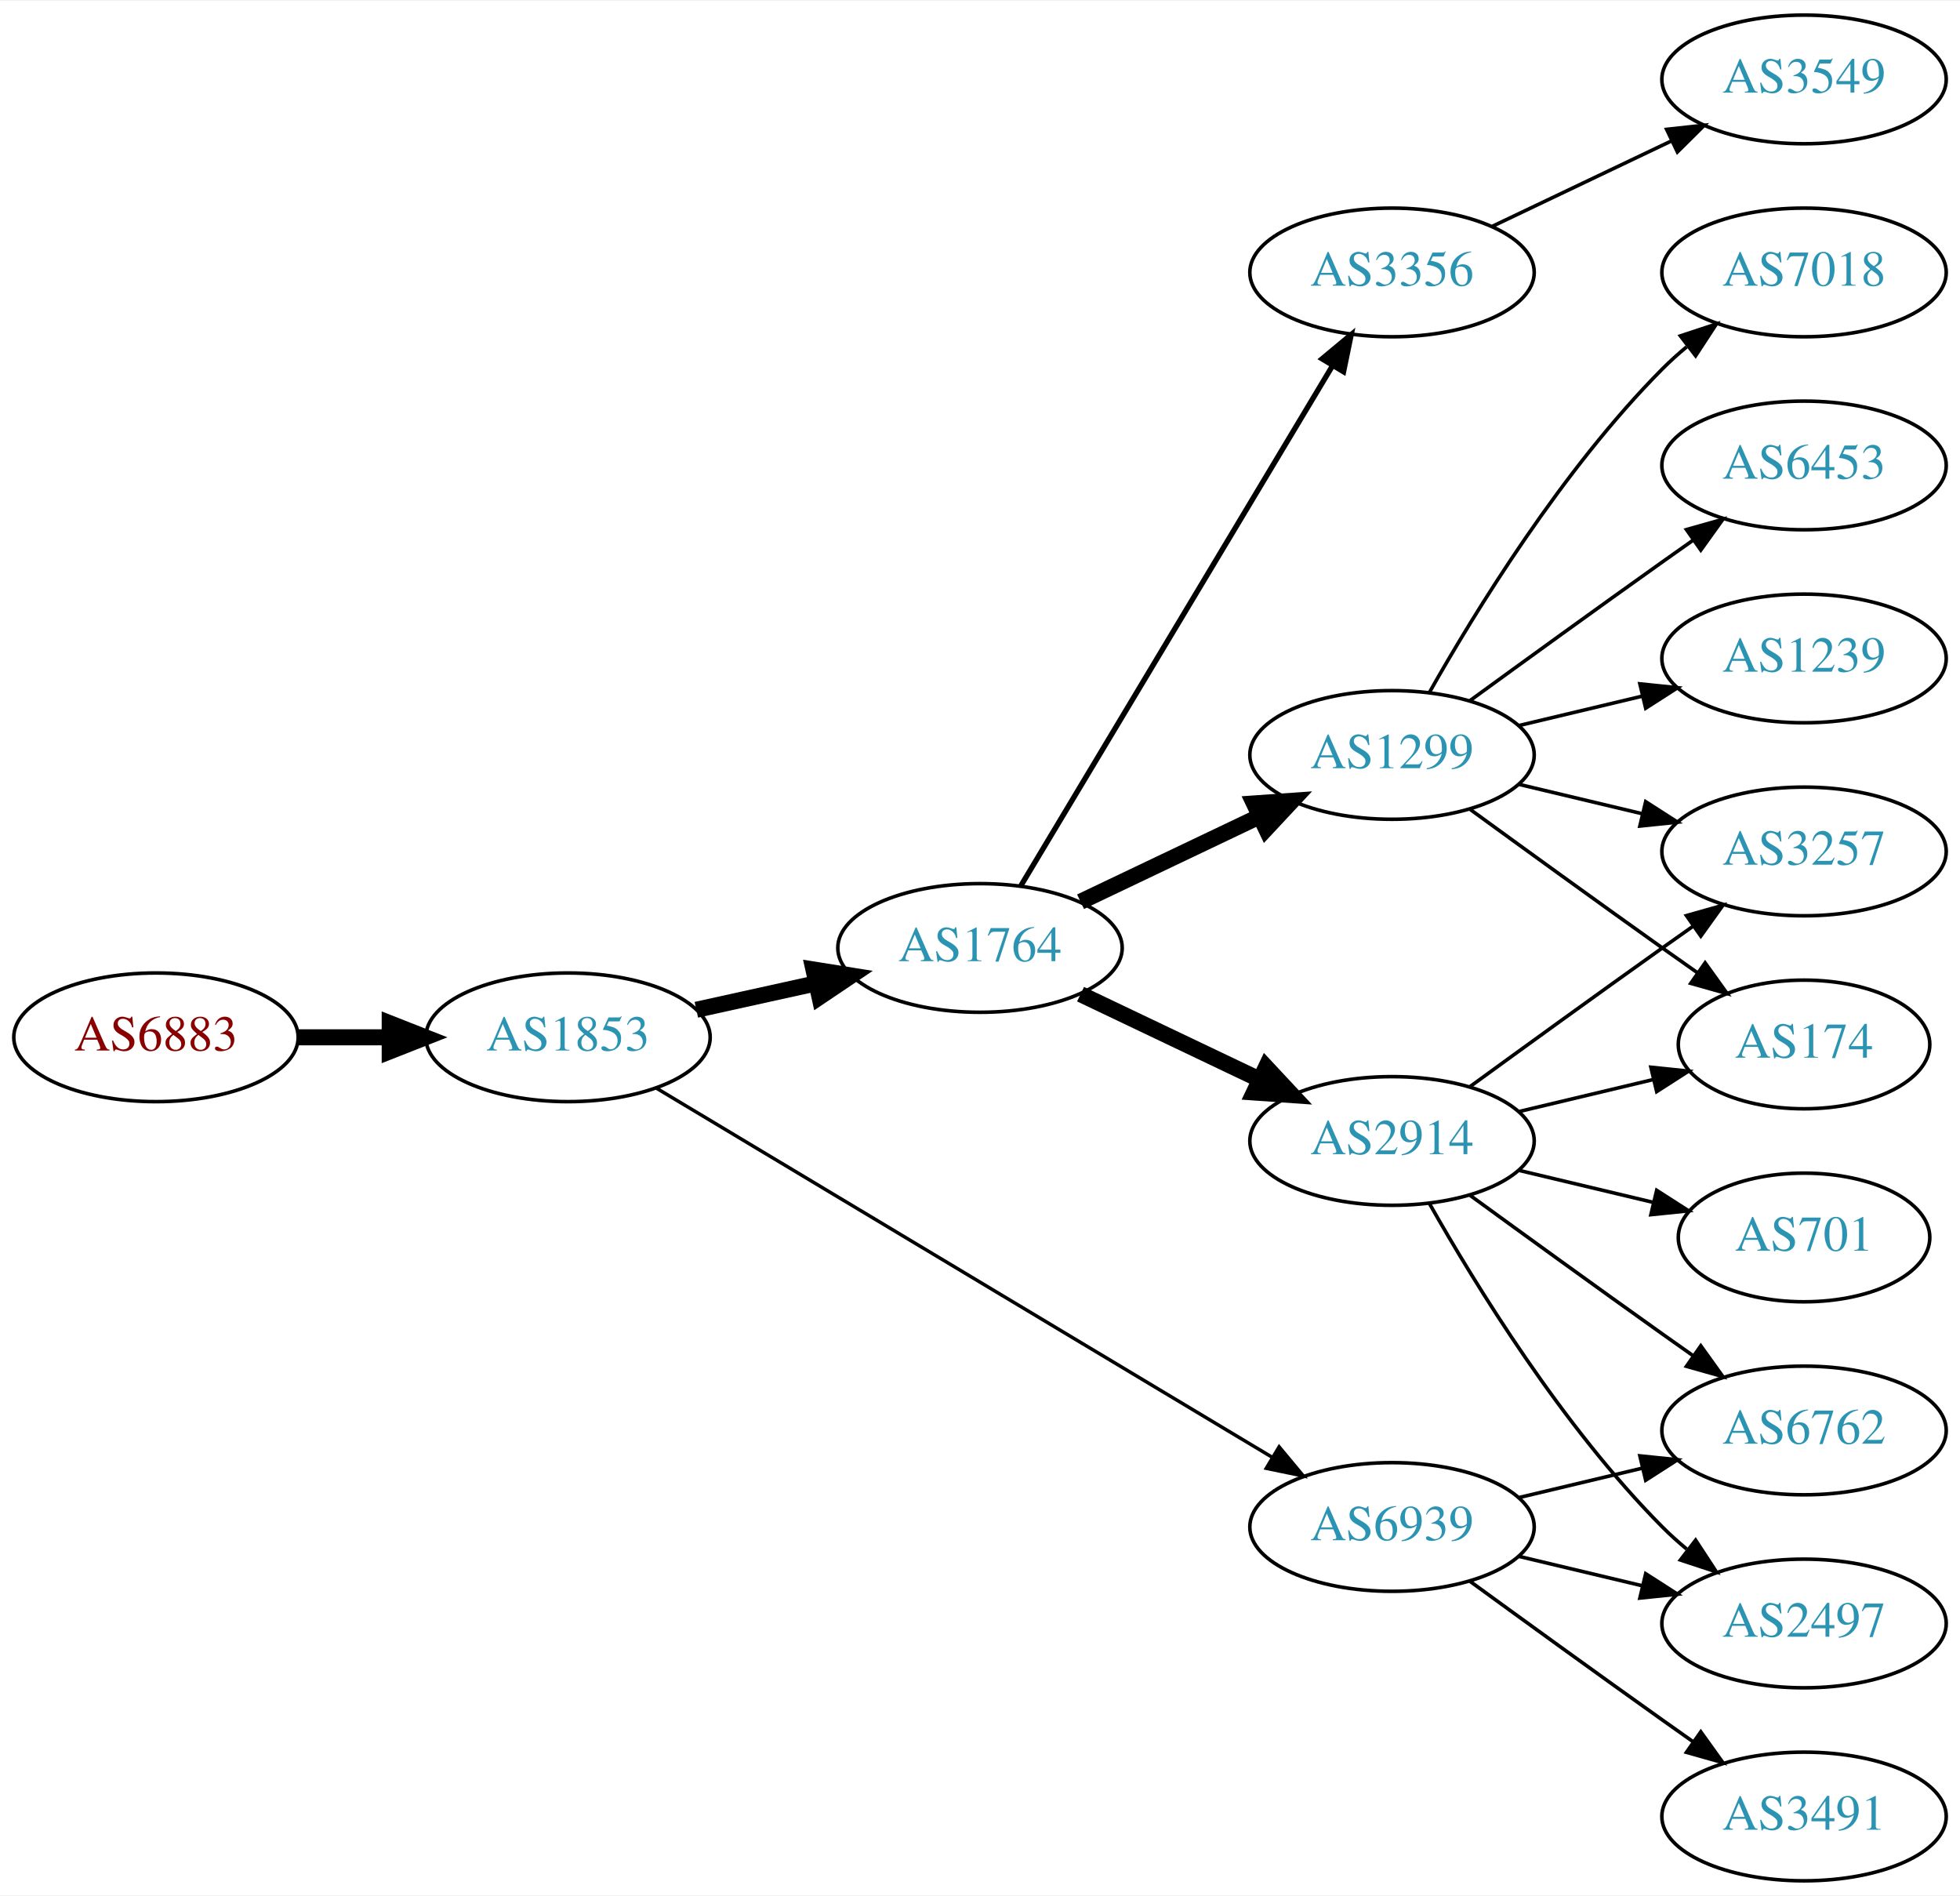
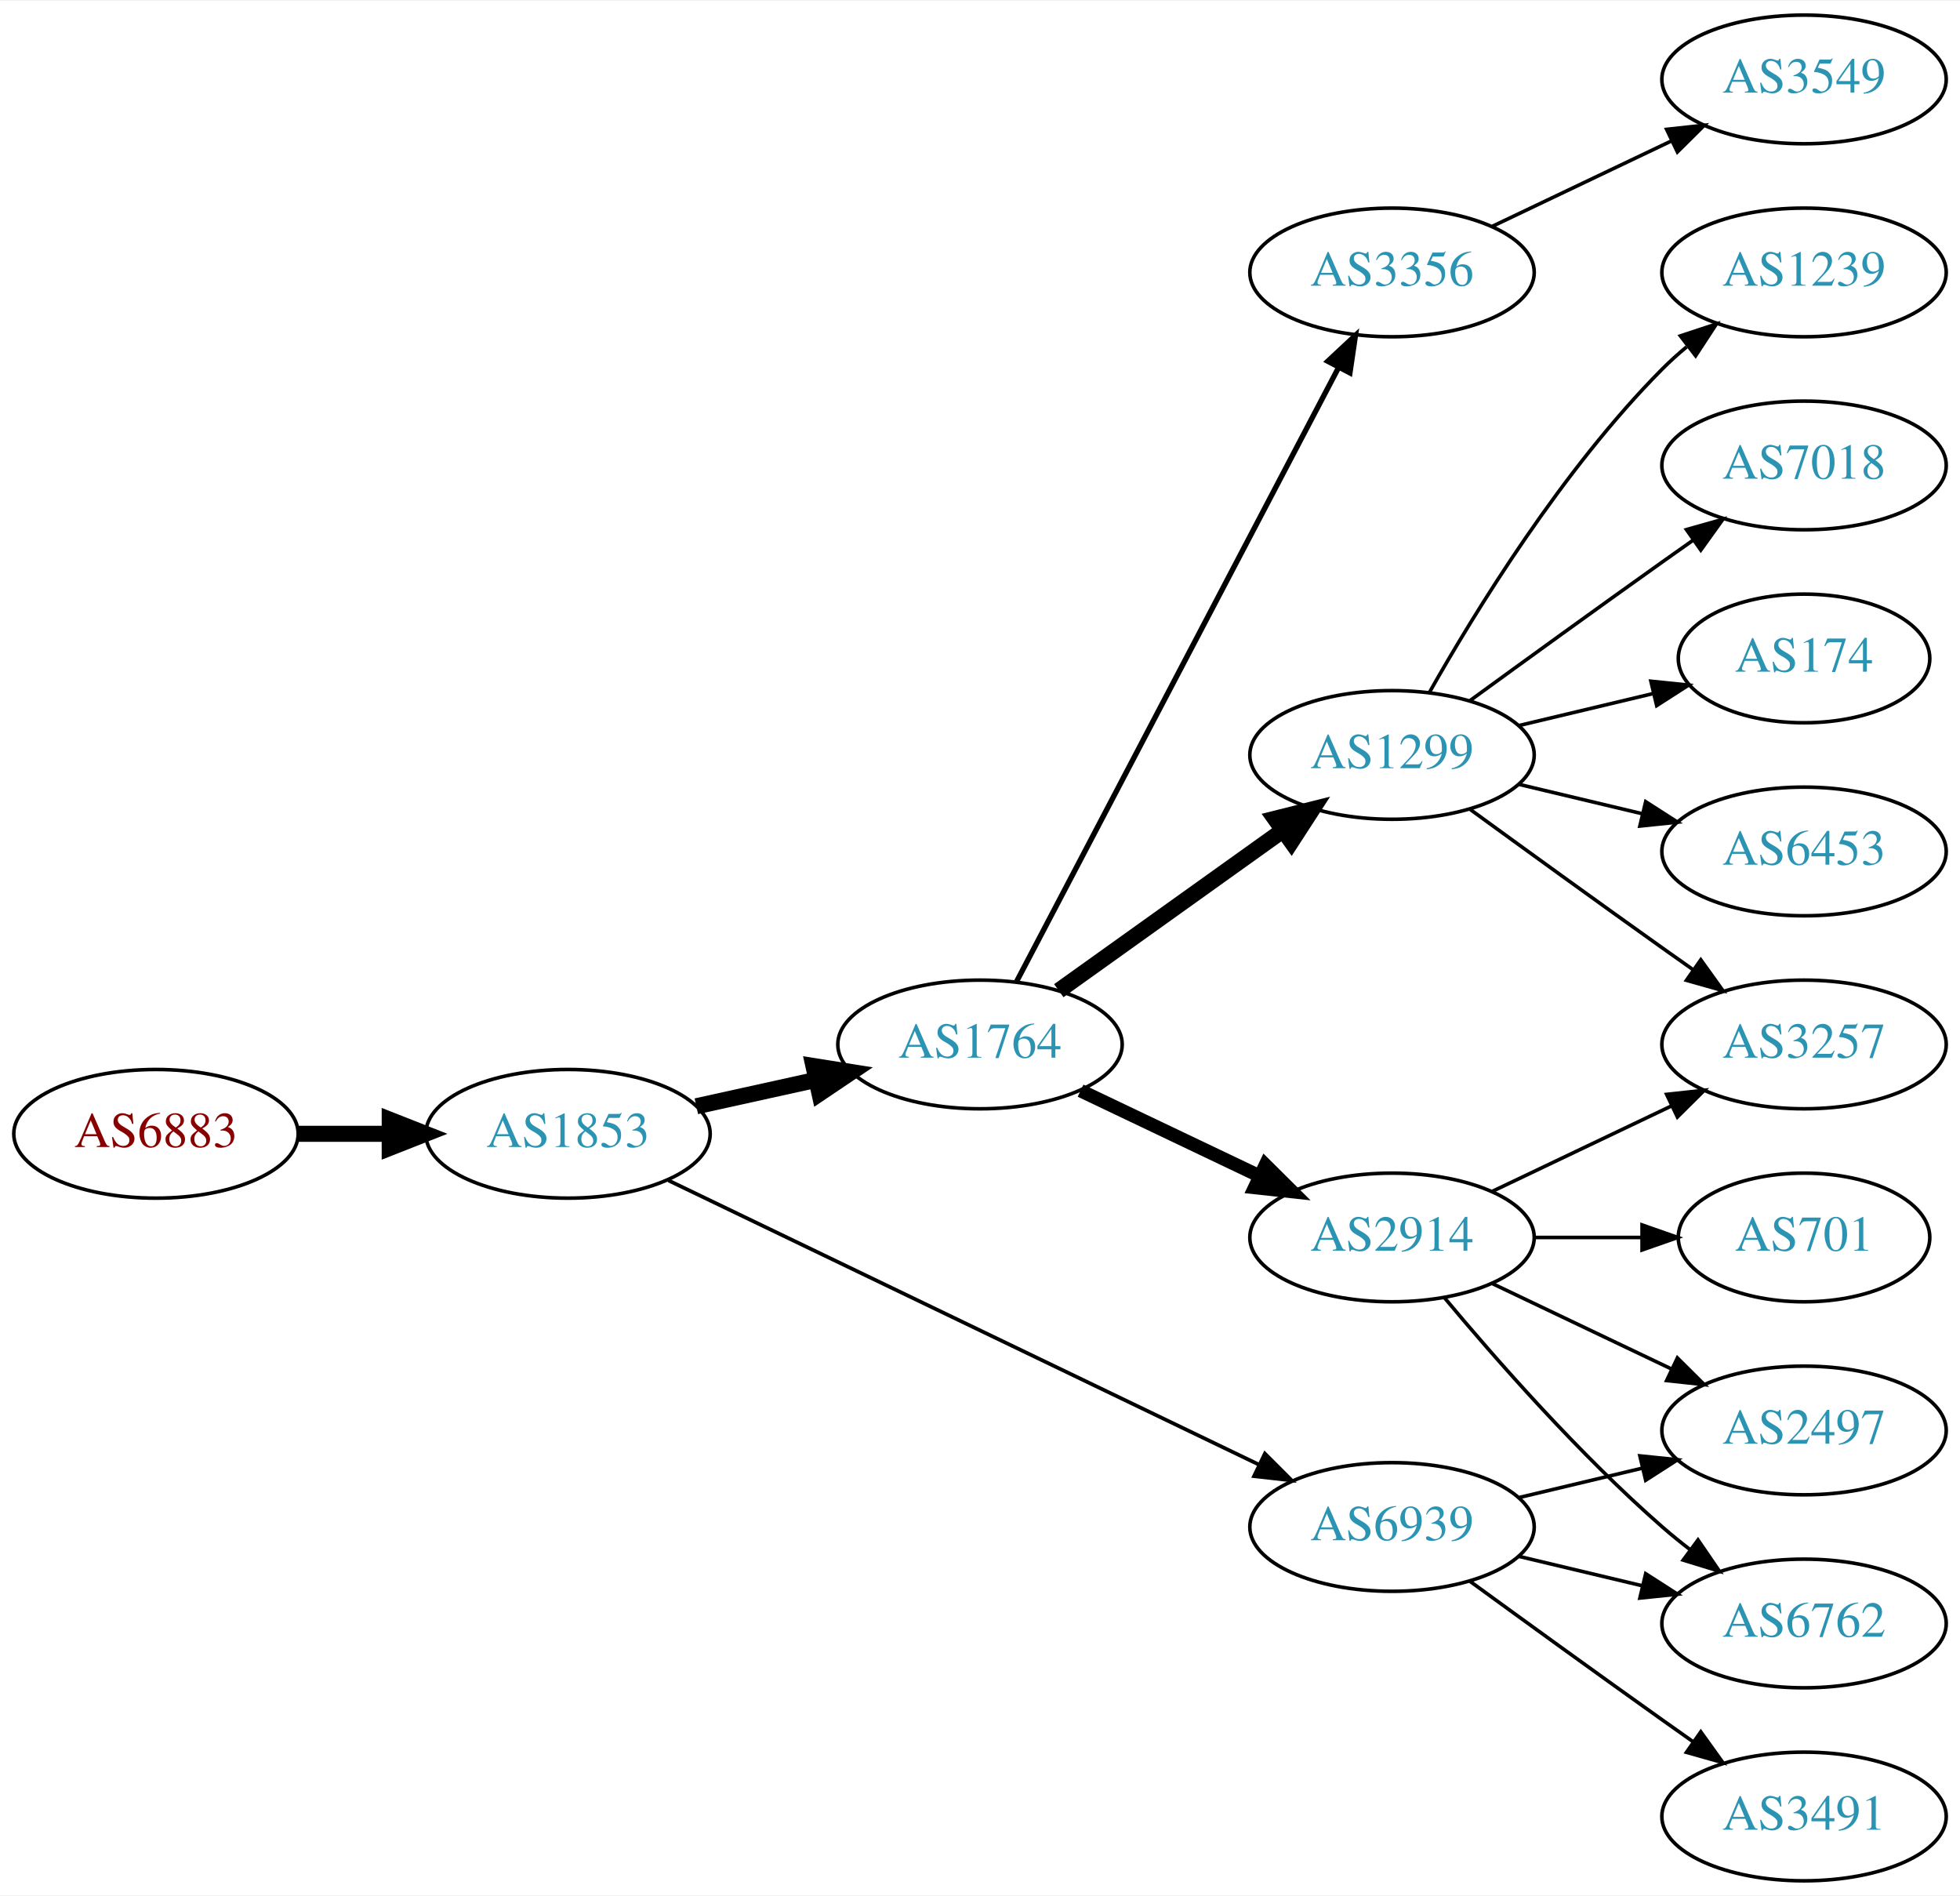
<svg xmlns="http://www.w3.org/2000/svg" xmlns:xlink="http://www.w3.org/1999/xlink" width="548pt" height="530pt" viewBox="0.00 0.00 548.46 530.00">
  <g id="graph0" class="graph" transform="scale(1 1) rotate(0) translate(4 526)">
    <polygon fill="white" stroke="none" points="-4,4 -4,-526 544.465,-526 544.465,4 -4,4" />
    <g id="node1" class="node">
      <g id="a_node1">
        <a xlink:href="/asn/6883" xlink:title="AS6883 ~ Parlamentsdirektion [AT]">
-           <ellipse fill="#ffffff" stroke="black" cx="39.647" cy="-236" rx="39.794" ry="18" />
-           <text text-anchor="middle" x="39.647" y="-232.3" font-family="Times,serif" font-size="14.00" fill="#880000">AS6883</text>
+           <ellipse fill="#ffffff" stroke="black" cx="39.647" cy="-209" rx="39.794" ry="18" />
+           <text text-anchor="middle" x="39.647" y="-205.3" font-family="Times,serif" font-size="14.00" fill="#880000">AS6883</text>
        </a>
      </g>
    </g>
    <g id="node2" class="node">
      <g id="a_node2">
        <a xlink:href="/asn/1853" xlink:title="AS1853 ~ ACOnet Backbone [AT]">
-           <ellipse fill="#ffffff" stroke="black" cx="154.939" cy="-236" rx="39.794" ry="18" />
-           <text text-anchor="middle" x="154.939" y="-232.3" font-family="Times,serif" font-size="14.00" fill="#2c94b3">AS1853</text>
+           <ellipse fill="#ffffff" stroke="black" cx="154.939" cy="-209" rx="39.794" ry="18" />
+           <text text-anchor="middle" x="154.939" y="-205.3" font-family="Times,serif" font-size="14.00" fill="#2c94b3">AS1853</text>
        </a>
      </g>
    </g>
    <g id="edge1" class="edge">
-       <path fill="none" stroke="black" stroke-width="4.5" d="M79.319,-236C87.522,-236 96.286,-236 104.818,-236" />
-       <polygon fill="black" stroke="black" stroke-width="4.5" points="105.057,-239.938 115.057,-236 105.057,-232.063 105.057,-239.938" />
+       <path fill="none" stroke="black" stroke-width="4.5" d="M79.319,-209C87.522,-209 96.286,-209 104.818,-209" />
+       <polygon fill="black" stroke="black" stroke-width="4.5" points="105.057,-212.938 115.057,-209 105.057,-205.063 105.057,-212.938" />
    </g>
    <g id="node3" class="node">
      <g id="a_node3">
        <a xlink:href="/asn/1764" xlink:title="AS1764 ~ NEXTLAYER-AS [AT]">
-           <ellipse fill="#ffffff" stroke="black" cx="270.232" cy="-261" rx="39.794" ry="18" />
-           <text text-anchor="middle" x="270.232" y="-257.3" font-family="Times,serif" font-size="14.00" fill="#2c94b3">AS1764</text>
+           <ellipse fill="#ffffff" stroke="black" cx="270.232" cy="-234" rx="39.794" ry="18" />
+           <text text-anchor="middle" x="270.232" y="-230.3" font-family="Times,serif" font-size="14.00" fill="#2c94b3">AS1764</text>
        </a>
      </g>
    </g>
    <g id="edge2" class="edge">
-       <path fill="none" stroke="black" stroke-width="4.5" d="M190.856,-243.705C201.408,-246.033 213.147,-248.624 224.26,-251.076" />
-       <polygon fill="black" stroke="black" stroke-width="4.5" points="223.623,-254.968 234.237,-253.278 225.32,-247.278 223.623,-254.968" />
+       <path fill="none" stroke="black" stroke-width="4.5" d="M190.856,-216.705C201.408,-219.033 213.147,-221.624 224.26,-224.076" />
+       <polygon fill="black" stroke="black" stroke-width="4.5" points="223.623,-227.968 234.237,-226.278 225.32,-220.278 223.623,-227.968" />
    </g>
    <g id="node4" class="node">
      <g id="a_node4">
        <a xlink:href="/asn/6939" xlink:title="AS6939 ~ Hurricane Electric LLC [US]">
          <ellipse fill="#ffffff" stroke="black" cx="385.525" cy="-99" rx="39.794" ry="18" />
          <text text-anchor="middle" x="385.525" y="-95.3" font-family="Times,serif" font-size="14.00" fill="#2c94b3">AS6939</text>
        </a>
      </g>
    </g>
    <g id="edge3" class="edge">
-       <path fill="none" stroke="black" stroke-width="0.964" d="M179.541,-221.855C220.606,-197.243 305.264,-146.504 351.911,-118.547" />
-       <polygon fill="black" stroke="black" stroke-width="0.964" points="353.931,-121.417 360.71,-113.274 350.333,-115.412 353.931,-121.417" />
+       <path fill="none" stroke="black" stroke-width="1.038" d="M183.059,-195.95C224.131,-176.185 302.18,-138.626 348.145,-116.507" />
+       <polygon fill="black" stroke="black" stroke-width="1.038" points="349.948,-119.524 357.441,-112.033 346.913,-113.216 349.948,-119.524" />
    </g>
    <g id="node5" class="node">
      <g id="a_node5">
-         <a xlink:href="/asn/2914" xlink:title="AS2914 ~ NTT America, Inc. [US]">
-           <ellipse fill="#ffffff" stroke="black" cx="385.525" cy="-207" rx="39.794" ry="18" />
-           <text text-anchor="middle" x="385.525" y="-203.3" font-family="Times,serif" font-size="14.00" fill="#2c94b3">AS2914</text>
-         </a>
-       </g>
-     </g>
-     <g id="edge4" class="edge">
-       <path fill="none" stroke="black" stroke-width="4.5" d="M298.369,-248.066C313.363,-240.919 332.184,-231.948 348.407,-224.215" />
-       <polygon fill="black" stroke="black" stroke-width="4.5" points="350.277,-227.686 357.61,-219.829 346.889,-220.577 350.277,-227.686" />
-     </g>
-     <g id="node6" class="node">
-       <g id="a_node6">
        <a xlink:href="/asn/3356" xlink:title="AS3356 ~ Level 3 Parent, LLC [US]">
          <ellipse fill="#ffffff" stroke="black" cx="385.525" cy="-450" rx="39.794" ry="18" />
          <text text-anchor="middle" x="385.525" y="-446.3" font-family="Times,serif" font-size="14.00" fill="#2c94b3">AS3356</text>
        </a>
      </g>
    </g>
-     <g id="edge5" class="edge">
-       <path fill="none" stroke="black" stroke-width="1.5" d="M281.688,-278.442C301.669,-311.775 345.374,-384.686 368.86,-423.866" />
-       <polygon fill="black" stroke="black" stroke-width="1.5" points="365.952,-425.823 374.095,-432.6 371.956,-422.224 365.952,-425.823" />
-     </g>
-     <g id="node7" class="node">
-       <g id="a_node7">
+     <g id="edge4" class="edge">
+       <path fill="none" stroke="black" stroke-width="1.5" d="M280.504,-251.676C300.345,-289.505 347.023,-378.499 370.509,-423.278" />
+       <polygon fill="black" stroke="black" stroke-width="1.5" points="367.54,-425.152 375.285,-432.383 373.739,-421.901 367.54,-425.152" />
+     </g>
+     <g id="node6" class="node">
+       <g id="a_node6">
        <a xlink:href="/asn/1299" xlink:title="AS1299 ~ Telia Carrier [EU]">
          <ellipse fill="#ffffff" stroke="black" cx="385.525" cy="-315" rx="39.794" ry="18" />
          <text text-anchor="middle" x="385.525" y="-311.3" font-family="Times,serif" font-size="14.00" fill="#2c94b3">AS1299</text>
        </a>
      </g>
    </g>
+     <g id="edge5" class="edge">
+       <path fill="none" stroke="black" stroke-width="4.5" d="M292.276,-249.046C309.891,-261.639 335.229,-279.755 354.895,-293.816" />
+       <polygon fill="black" stroke="black" stroke-width="4.5" points="352.785,-297.147 363.21,-299.76 357.365,-290.741 352.785,-297.147" />
+     </g>
+     <g id="node7" class="node">
+       <g id="a_node7">
+         <a xlink:href="/asn/2914" xlink:title="AS2914 ~ NTT America, Inc. [US]">
+           <ellipse fill="#ffffff" stroke="black" cx="385.525" cy="-180" rx="39.794" ry="18" />
+           <text text-anchor="middle" x="385.525" y="-176.3" font-family="Times,serif" font-size="14.00" fill="#2c94b3">AS2914</text>
+         </a>
+       </g>
+     </g>
    <g id="edge6" class="edge">
-       <path fill="none" stroke="black" stroke-width="4.5" d="M298.369,-273.934C313.363,-281.081 332.184,-290.052 348.407,-297.785" />
-       <polygon fill="black" stroke="black" stroke-width="4.5" points="346.889,-301.423 357.61,-302.171 350.277,-294.314 346.889,-301.423" />
+       <path fill="none" stroke="black" stroke-width="3.75" d="M298.369,-221.066C313.363,-213.919 332.184,-204.948 348.407,-197.215" />
+       <polygon fill="black" stroke="black" stroke-width="3.75" points="350.089,-200.291 357.61,-192.829 347.077,-193.972 350.089,-200.291" />
+     </g>
+     <g id="node8" class="node">
+       <g id="a_node8">
+         <a xlink:href="/asn/3491" xlink:title="AS3491 ~ PCCW Global, Inc. [US]">
+           <ellipse fill="#ffffff" stroke="black" cx="500.818" cy="-18" rx="39.794" ry="18" />
+           <text text-anchor="middle" x="500.818" y="-14.3" font-family="Times,serif" font-size="14.00" fill="#2c94b3">AS3491</text>
+         </a>
+       </g>
+     </g>
+     <g id="edge7" class="edge">
+       <path fill="none" stroke="black" d="M407.374,-83.778C422.308,-72.909 442.921,-57.975 461.172,-45 463.992,-42.995 466.935,-40.915 469.883,-38.841" />
+       <polygon fill="black" stroke="black" points="471.93,-41.681 478.108,-33.074 467.911,-35.95 471.93,-41.681" />
    </g>
    <g id="node9" class="node">
      <g id="a_node9">
        <a xlink:href="/asn/2497" xlink:title="AS2497 ~ Internet Initiative Japan Inc. [JP]">
+           <ellipse fill="#ffffff" stroke="black" cx="500.818" cy="-126" rx="39.794" ry="18" />
+           <text text-anchor="middle" x="500.818" y="-122.3" font-family="Times,serif" font-size="14.00" fill="#2c94b3">AS2497</text>
+         </a>
+       </g>
+     </g>
+     <g id="edge8" class="edge">
+       <path fill="none" stroke="black" d="M421.133,-107.248C432.004,-109.838 444.158,-112.735 455.601,-115.462" />
+       <polygon fill="black" stroke="black" points="454.884,-118.889 465.423,-117.803 456.507,-112.08 454.884,-118.889" />
+     </g>
+     <g id="node10" class="node">
+       <g id="a_node10">
+         <a xlink:href="/asn/6762" xlink:title="AS6762 ~ TELECOM ITALIA SPARKLE S.p.A. [IT]">
          <ellipse fill="#ffffff" stroke="black" cx="500.818" cy="-72" rx="39.794" ry="18" />
-           <text text-anchor="middle" x="500.818" y="-68.3" font-family="Times,serif" font-size="14.00" fill="#2c94b3">AS2497</text>
-         </a>
-       </g>
-     </g>
-     <g id="edge15" class="edge">
+           <text text-anchor="middle" x="500.818" y="-68.3" font-family="Times,serif" font-size="14.00" fill="#2c94b3">AS6762</text>
+         </a>
+       </g>
+     </g>
+     <g id="edge9" class="edge">
      <path fill="none" stroke="black" d="M421.133,-90.752C432.004,-88.162 444.158,-85.265 455.601,-82.538" />
      <polygon fill="black" stroke="black" points="456.507,-85.92 465.423,-80.197 454.884,-79.111 456.507,-85.92" />
    </g>
+     <g id="node17" class="node">
+       <g id="a_node17">
+         <a xlink:href="/asn/3549" xlink:title="AS3549 ~ Level 3 Parent, LLC [US]">
+           <ellipse fill="#ffffff" stroke="black" cx="500.818" cy="-504" rx="39.794" ry="18" />
+           <text text-anchor="middle" x="500.818" y="-500.3" font-family="Times,serif" font-size="14.00" fill="#2c94b3">AS3549</text>
+         </a>
+       </g>
+     </g>
+     <g id="edge19" class="edge">
+       <path fill="none" stroke="black" d="M413.662,-462.934C428.656,-470.081 447.477,-479.052 463.7,-486.785" />
+       <polygon fill="black" stroke="black" points="462.37,-490.028 472.903,-491.171 465.382,-483.709 462.37,-490.028" />
+     </g>
    <g id="node11" class="node">
      <g id="a_node11">
-         <a xlink:href="/asn/6762" xlink:title="AS6762 ~ TELECOM ITALIA SPARKLE S.p.A. [IT]">
-           <ellipse fill="#ffffff" stroke="black" cx="500.818" cy="-126" rx="39.794" ry="18" />
-           <text text-anchor="middle" x="500.818" y="-122.3" font-family="Times,serif" font-size="14.00" fill="#2c94b3">AS6762</text>
-         </a>
-       </g>
-     </g>
-     <g id="edge13" class="edge">
-       <path fill="none" stroke="black" d="M421.133,-107.248C432.004,-109.838 444.158,-112.735 455.601,-115.462" />
-       <polygon fill="black" stroke="black" points="454.884,-118.889 465.423,-117.803 456.507,-112.08 454.884,-118.889" />
+         <a xlink:href="/asn/1239" xlink:title="AS1239 ~ Sprint [US]">
+           <ellipse fill="#ffffff" stroke="black" cx="500.818" cy="-450" rx="39.794" ry="18" />
+           <text text-anchor="middle" x="500.818" y="-446.3" font-family="Times,serif" font-size="14.00" fill="#2c94b3">AS1239</text>
+         </a>
+       </g>
+     </g>
+     <g id="edge10" class="edge">
+       <path fill="none" stroke="black" d="M395.985,-332.49C408.767,-355.096 433.199,-394.886 461.172,-423 463.283,-425.121 465.579,-427.188 467.964,-429.171" />
+       <polygon fill="black" stroke="black" points="466.216,-432.242 476.28,-435.556 470.48,-426.69 466.216,-432.242" />
+     </g>
+     <g id="node12" class="node">
+       <g id="a_node12">
+         <a xlink:href="/asn/3257" xlink:title="AS3257 ~ GTT [DE]">
+           <ellipse fill="#ffffff" stroke="black" cx="500.818" cy="-234" rx="39.794" ry="18" />
+           <text text-anchor="middle" x="500.818" y="-230.3" font-family="Times,serif" font-size="14.00" fill="#2c94b3">AS3257</text>
+         </a>
+       </g>
+     </g>
+     <g id="edge11" class="edge">
+       <path fill="none" stroke="black" d="M407.374,-299.778C422.308,-288.909 442.921,-273.975 461.172,-261 463.992,-258.995 466.935,-256.915 469.883,-254.841" />
+       <polygon fill="black" stroke="black" points="471.93,-257.681 478.108,-249.074 467.911,-251.95 471.93,-257.681" />
+     </g>
+     <g id="node13" class="node">
+       <g id="a_node13">
+         <a xlink:href="/asn/7018" xlink:title="AS7018 ~ AT&amp;T Services, Inc. [US]">
+           <ellipse fill="#ffffff" stroke="black" cx="500.818" cy="-396" rx="39.794" ry="18" />
+           <text text-anchor="middle" x="500.818" y="-392.3" font-family="Times,serif" font-size="14.00" fill="#2c94b3">AS7018</text>
+         </a>
+       </g>
+     </g>
+     <g id="edge12" class="edge">
+       <path fill="none" stroke="black" d="M407.374,-330.222C422.308,-341.091 442.921,-356.025 461.172,-369 463.992,-371.005 466.935,-373.085 469.883,-375.159" />
+       <polygon fill="black" stroke="black" points="467.911,-378.05 478.108,-380.926 471.93,-372.319 467.911,-378.05" />
    </g>
    <g id="node14" class="node">
      <g id="a_node14">
-         <a xlink:href="/asn/3491" xlink:title="AS3491 ~ PCCW Global, Inc. [US]">
-           <ellipse fill="#ffffff" stroke="black" cx="500.818" cy="-18" rx="39.794" ry="18" />
-           <text text-anchor="middle" x="500.818" y="-14.3" font-family="Times,serif" font-size="14.00" fill="#2c94b3">AS3491</text>
+         <a xlink:href="/asn/174" xlink:title="AS174 ~ Cogent Communications [US]">
+           <ellipse fill="#ffffff" stroke="black" cx="500.818" cy="-342" rx="35.194" ry="18" />
+           <text text-anchor="middle" x="500.818" y="-338.3" font-family="Times,serif" font-size="14.00" fill="#2c94b3">AS174</text>
+         </a>
+       </g>
+     </g>
+     <g id="edge13" class="edge">
+       <path fill="none" stroke="black" d="M421.133,-323.248C432.927,-326.058 446.232,-329.229 458.499,-332.153" />
+       <polygon fill="black" stroke="black" points="457.965,-335.624 468.504,-334.537 459.588,-328.814 457.965,-335.624" />
+     </g>
+     <g id="node15" class="node">
+       <g id="a_node15">
+         <a xlink:href="/asn/6453" xlink:title="AS6453 ~ TATA COMMUNICATIONS (AMERICA) INC [US]">
+           <ellipse fill="#ffffff" stroke="black" cx="500.818" cy="-288" rx="39.794" ry="18" />
+           <text text-anchor="middle" x="500.818" y="-284.3" font-family="Times,serif" font-size="14.00" fill="#2c94b3">AS6453</text>
        </a>
      </g>
    </g>
    <g id="edge14" class="edge">
-       <path fill="none" stroke="black" d="M407.374,-83.778C422.308,-72.909 442.921,-57.975 461.172,-45 463.992,-42.995 466.935,-40.915 469.883,-38.841" />
-       <polygon fill="black" stroke="black" points="471.93,-41.681 478.108,-33.074 467.911,-35.95 471.93,-41.681" />
-     </g>
-     <g id="node8" class="node">
-       <g id="a_node8">
-         <a xlink:href="/asn/174" xlink:title="AS174 ~ Cogent Communications [US]">
-           <ellipse fill="#ffffff" stroke="black" cx="500.818" cy="-234" rx="35.194" ry="18" />
-           <text text-anchor="middle" x="500.818" y="-230.3" font-family="Times,serif" font-size="14.00" fill="#2c94b3">AS174</text>
-         </a>
-       </g>
-     </g>
-     <g id="edge7" class="edge">
-       <path fill="none" stroke="black" d="M421.133,-215.248C432.927,-218.058 446.232,-221.229 458.499,-224.153" />
-       <polygon fill="black" stroke="black" points="457.965,-227.624 468.504,-226.537 459.588,-220.814 457.965,-227.624" />
-     </g>
-     <g id="edge8" class="edge">
-       <path fill="none" stroke="black" d="M395.985,-189.51C408.767,-166.904 433.199,-127.114 461.172,-99 463.283,-96.879 465.579,-94.812 467.964,-92.829" />
-       <polygon fill="black" stroke="black" points="470.48,-95.31 476.28,-86.444 466.216,-89.758 470.48,-95.31" />
-     </g>
-     <g id="node10" class="node">
-       <g id="a_node10">
-         <a xlink:href="/asn/3257" xlink:title="AS3257 ~ GTT [DE]">
-           <ellipse fill="#ffffff" stroke="black" cx="500.818" cy="-288" rx="39.794" ry="18" />
-           <text text-anchor="middle" x="500.818" y="-284.3" font-family="Times,serif" font-size="14.00" fill="#2c94b3">AS3257</text>
-         </a>
-       </g>
-     </g>
-     <g id="edge9" class="edge">
-       <path fill="none" stroke="black" d="M407.374,-222.222C422.308,-233.091 442.921,-248.025 461.172,-261 463.992,-263.005 466.935,-265.085 469.883,-267.159" />
-       <polygon fill="black" stroke="black" points="467.911,-270.05 478.108,-272.926 471.93,-264.319 467.911,-270.05" />
-     </g>
-     <g id="edge10" class="edge">
-       <path fill="none" stroke="black" d="M407.374,-191.778C422.308,-180.909 442.921,-165.975 461.172,-153 463.992,-150.995 466.935,-148.915 469.883,-146.841" />
-       <polygon fill="black" stroke="black" points="471.93,-149.681 478.108,-141.074 467.911,-143.95 471.93,-149.681" />
-     </g>
-     <g id="node12" class="node">
-       <g id="a_node12">
+       <path fill="none" stroke="black" d="M421.133,-306.752C432.004,-304.162 444.158,-301.265 455.601,-298.538" />
+       <polygon fill="black" stroke="black" points="456.507,-301.92 465.423,-296.197 454.884,-295.111 456.507,-301.92" />
+     </g>
+     <g id="edge18" class="edge">
+       <path fill="none" stroke="black" d="M413.662,-167.066C428.656,-159.919 447.477,-150.948 463.7,-143.215" />
+       <polygon fill="black" stroke="black" points="465.382,-146.291 472.903,-138.829 462.37,-139.972 465.382,-146.291" />
+     </g>
+     <g id="edge16" class="edge">
+       <path fill="none" stroke="black" d="M400.155,-163.183C414.438,-146.071 437.984,-119.255 461.172,-99 463.637,-96.846 466.276,-94.706 468.974,-92.628" />
+       <polygon fill="black" stroke="black" points="471.147,-95.375 477.128,-86.63 466.998,-89.736 471.147,-95.375" />
+     </g>
+     <g id="edge17" class="edge">
+       <path fill="none" stroke="black" d="M413.662,-192.934C428.656,-200.081 447.477,-209.052 463.7,-216.785" />
+       <polygon fill="black" stroke="black" points="462.37,-220.028 472.903,-221.171 465.382,-213.709 462.37,-220.028" />
+     </g>
+     <g id="node16" class="node">
+       <g id="a_node16">
        <a xlink:href="/asn/701" xlink:title="AS701 ~ UUNET [US]">
          <ellipse fill="#ffffff" stroke="black" cx="500.818" cy="-180" rx="35.194" ry="18" />
          <text text-anchor="middle" x="500.818" y="-176.3" font-family="Times,serif" font-size="14.00" fill="#2c94b3">AS701</text>
        </a>
      </g>
    </g>
-     <g id="edge11" class="edge">
-       <path fill="none" stroke="black" d="M421.133,-198.752C432.927,-195.942 446.232,-192.771 458.499,-189.847" />
-       <polygon fill="black" stroke="black" points="459.588,-193.186 468.504,-187.463 457.965,-186.376 459.588,-193.186" />
-     </g>
-     <g id="node13" class="node">
-       <g id="a_node13">
-         <a xlink:href="/asn/3549" xlink:title="AS3549 ~ Level 3 Parent, LLC [US]">
-           <ellipse fill="#ffffff" stroke="black" cx="500.818" cy="-504" rx="39.794" ry="18" />
-           <text text-anchor="middle" x="500.818" y="-500.3" font-family="Times,serif" font-size="14.00" fill="#2c94b3">AS3549</text>
-         </a>
-       </g>
-     </g>
-     <g id="edge12" class="edge">
-       <path fill="none" stroke="black" d="M413.662,-462.934C428.656,-470.081 447.477,-479.052 463.7,-486.785" />
-       <polygon fill="black" stroke="black" points="462.37,-490.028 472.903,-491.171 465.382,-483.709 462.37,-490.028" />
-     </g>
-     <g id="edge17" class="edge">
-       <path fill="none" stroke="black" d="M407.374,-299.778C422.308,-288.909 442.921,-273.975 461.172,-261 464.382,-258.718 467.751,-256.339 471.106,-253.982" />
-       <polygon fill="black" stroke="black" points="473.134,-256.834 479.316,-248.23 469.118,-251.101 473.134,-256.834" />
-     </g>
-     <g id="edge16" class="edge">
-       <path fill="none" stroke="black" d="M421.133,-306.752C432.004,-304.162 444.158,-301.265 455.601,-298.538" />
-       <polygon fill="black" stroke="black" points="456.507,-301.92 465.423,-296.197 454.884,-295.111 456.507,-301.92" />
-     </g>
-     <g id="node15" class="node">
-       <g id="a_node15">
-         <a xlink:href="/asn/7018" xlink:title="AS7018 ~ AT&amp;T Services, Inc. [US]">
-           <ellipse fill="#ffffff" stroke="black" cx="500.818" cy="-450" rx="39.794" ry="18" />
-           <text text-anchor="middle" x="500.818" y="-446.3" font-family="Times,serif" font-size="14.00" fill="#2c94b3">AS7018</text>
-         </a>
-       </g>
-     </g>
-     <g id="edge18" class="edge">
-       <path fill="none" stroke="black" d="M395.985,-332.49C408.767,-355.096 433.199,-394.886 461.172,-423 463.283,-425.121 465.579,-427.188 467.964,-429.171" />
-       <polygon fill="black" stroke="black" points="466.216,-432.242 476.28,-435.556 470.48,-426.69 466.216,-432.242" />
-     </g>
-     <g id="node16" class="node">
-       <g id="a_node16">
-         <a xlink:href="/asn/6453" xlink:title="AS6453 ~ TATA COMMUNICATIONS (AMERICA) INC [US]">
-           <ellipse fill="#ffffff" stroke="black" cx="500.818" cy="-396" rx="39.794" ry="18" />
-           <text text-anchor="middle" x="500.818" y="-392.3" font-family="Times,serif" font-size="14.00" fill="#2c94b3">AS6453</text>
-         </a>
-       </g>
-     </g>
-     <g id="edge19" class="edge">
-       <path fill="none" stroke="black" d="M407.374,-330.222C422.308,-341.091 442.921,-356.025 461.172,-369 463.992,-371.005 466.935,-373.085 469.883,-375.159" />
-       <polygon fill="black" stroke="black" points="467.911,-378.05 478.108,-380.926 471.93,-372.319 467.911,-378.05" />
-     </g>
-     <g id="node17" class="node">
-       <g id="a_node17">
-         <a xlink:href="/asn/1239" xlink:title="AS1239 ~ Sprint [US]">
-           <ellipse fill="#ffffff" stroke="black" cx="500.818" cy="-342" rx="39.794" ry="18" />
-           <text text-anchor="middle" x="500.818" y="-338.3" font-family="Times,serif" font-size="14.00" fill="#2c94b3">AS1239</text>
-         </a>
-       </g>
-     </g>
-     <g id="edge20" class="edge">
-       <path fill="none" stroke="black" d="M421.133,-323.248C432.004,-325.838 444.158,-328.735 455.601,-331.462" />
-       <polygon fill="black" stroke="black" points="454.884,-334.889 465.423,-333.803 456.507,-328.08 454.884,-334.889" />
+     <g id="edge15" class="edge">
+       <path fill="none" stroke="black" d="M425.198,-180C434.903,-180 445.394,-180 455.357,-180" />
+       <polygon fill="black" stroke="black" points="455.493,-183.5 465.493,-180 455.493,-176.5 455.493,-183.5" />
    </g>
  </g>
</svg>
